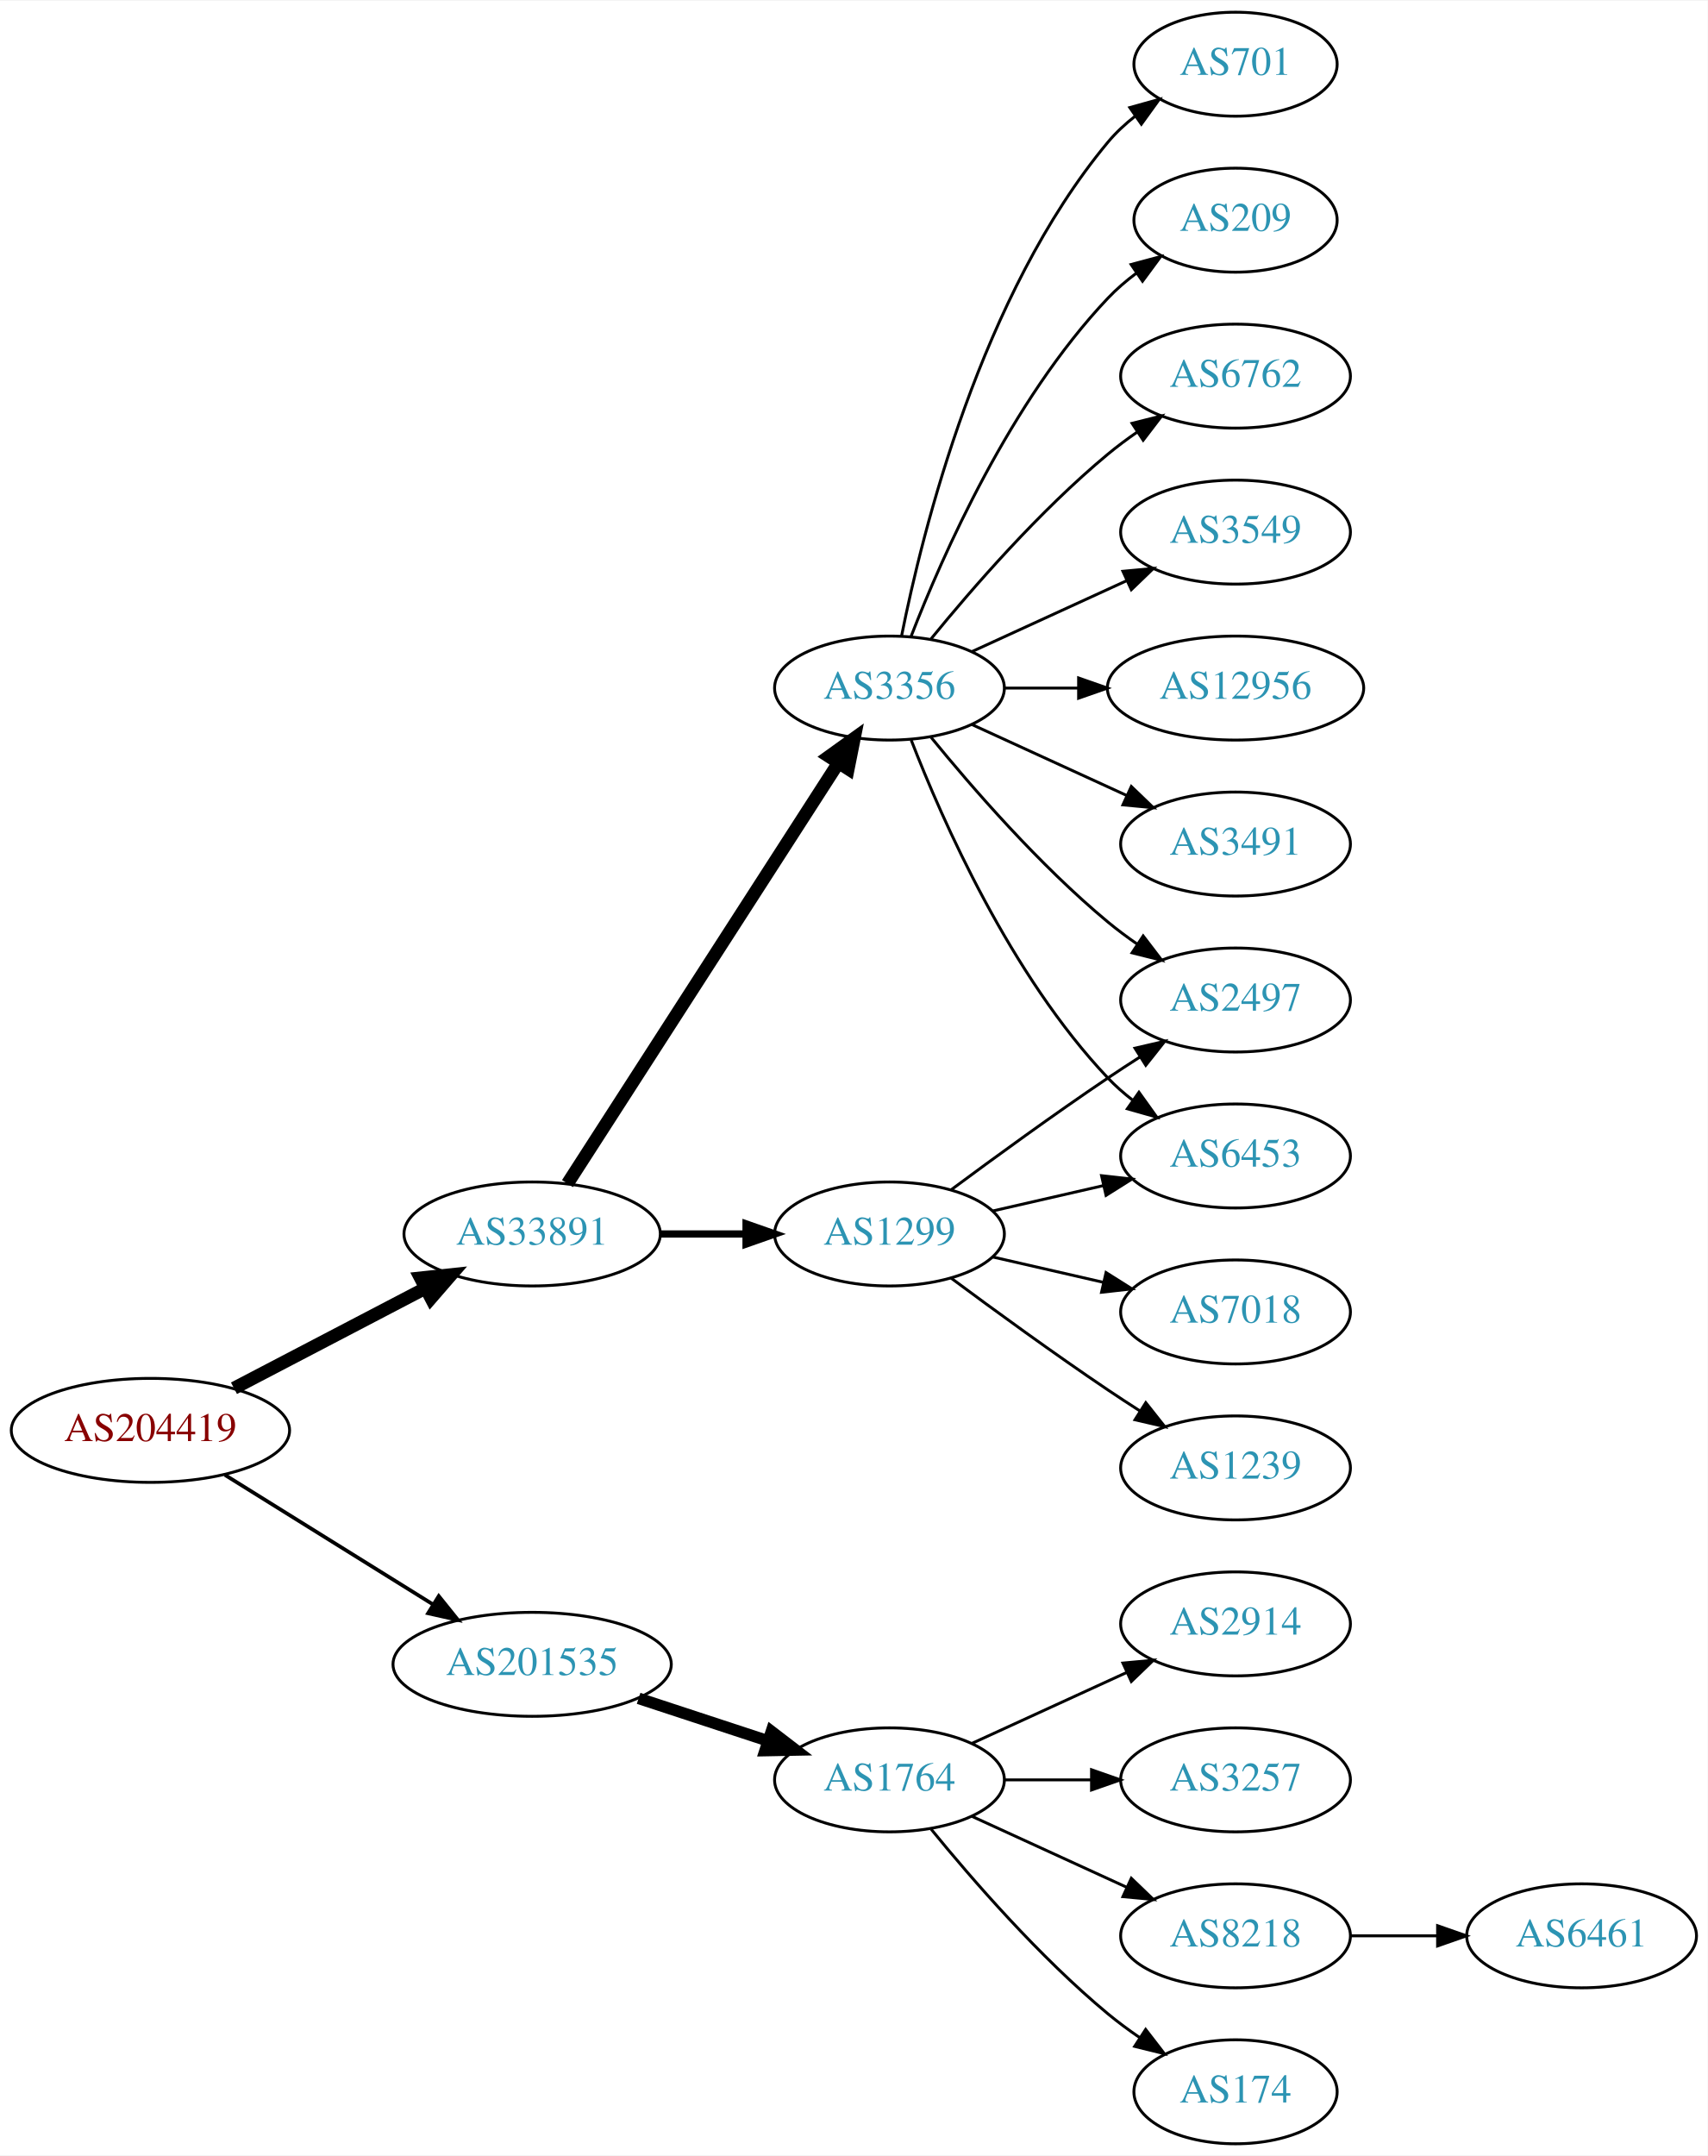
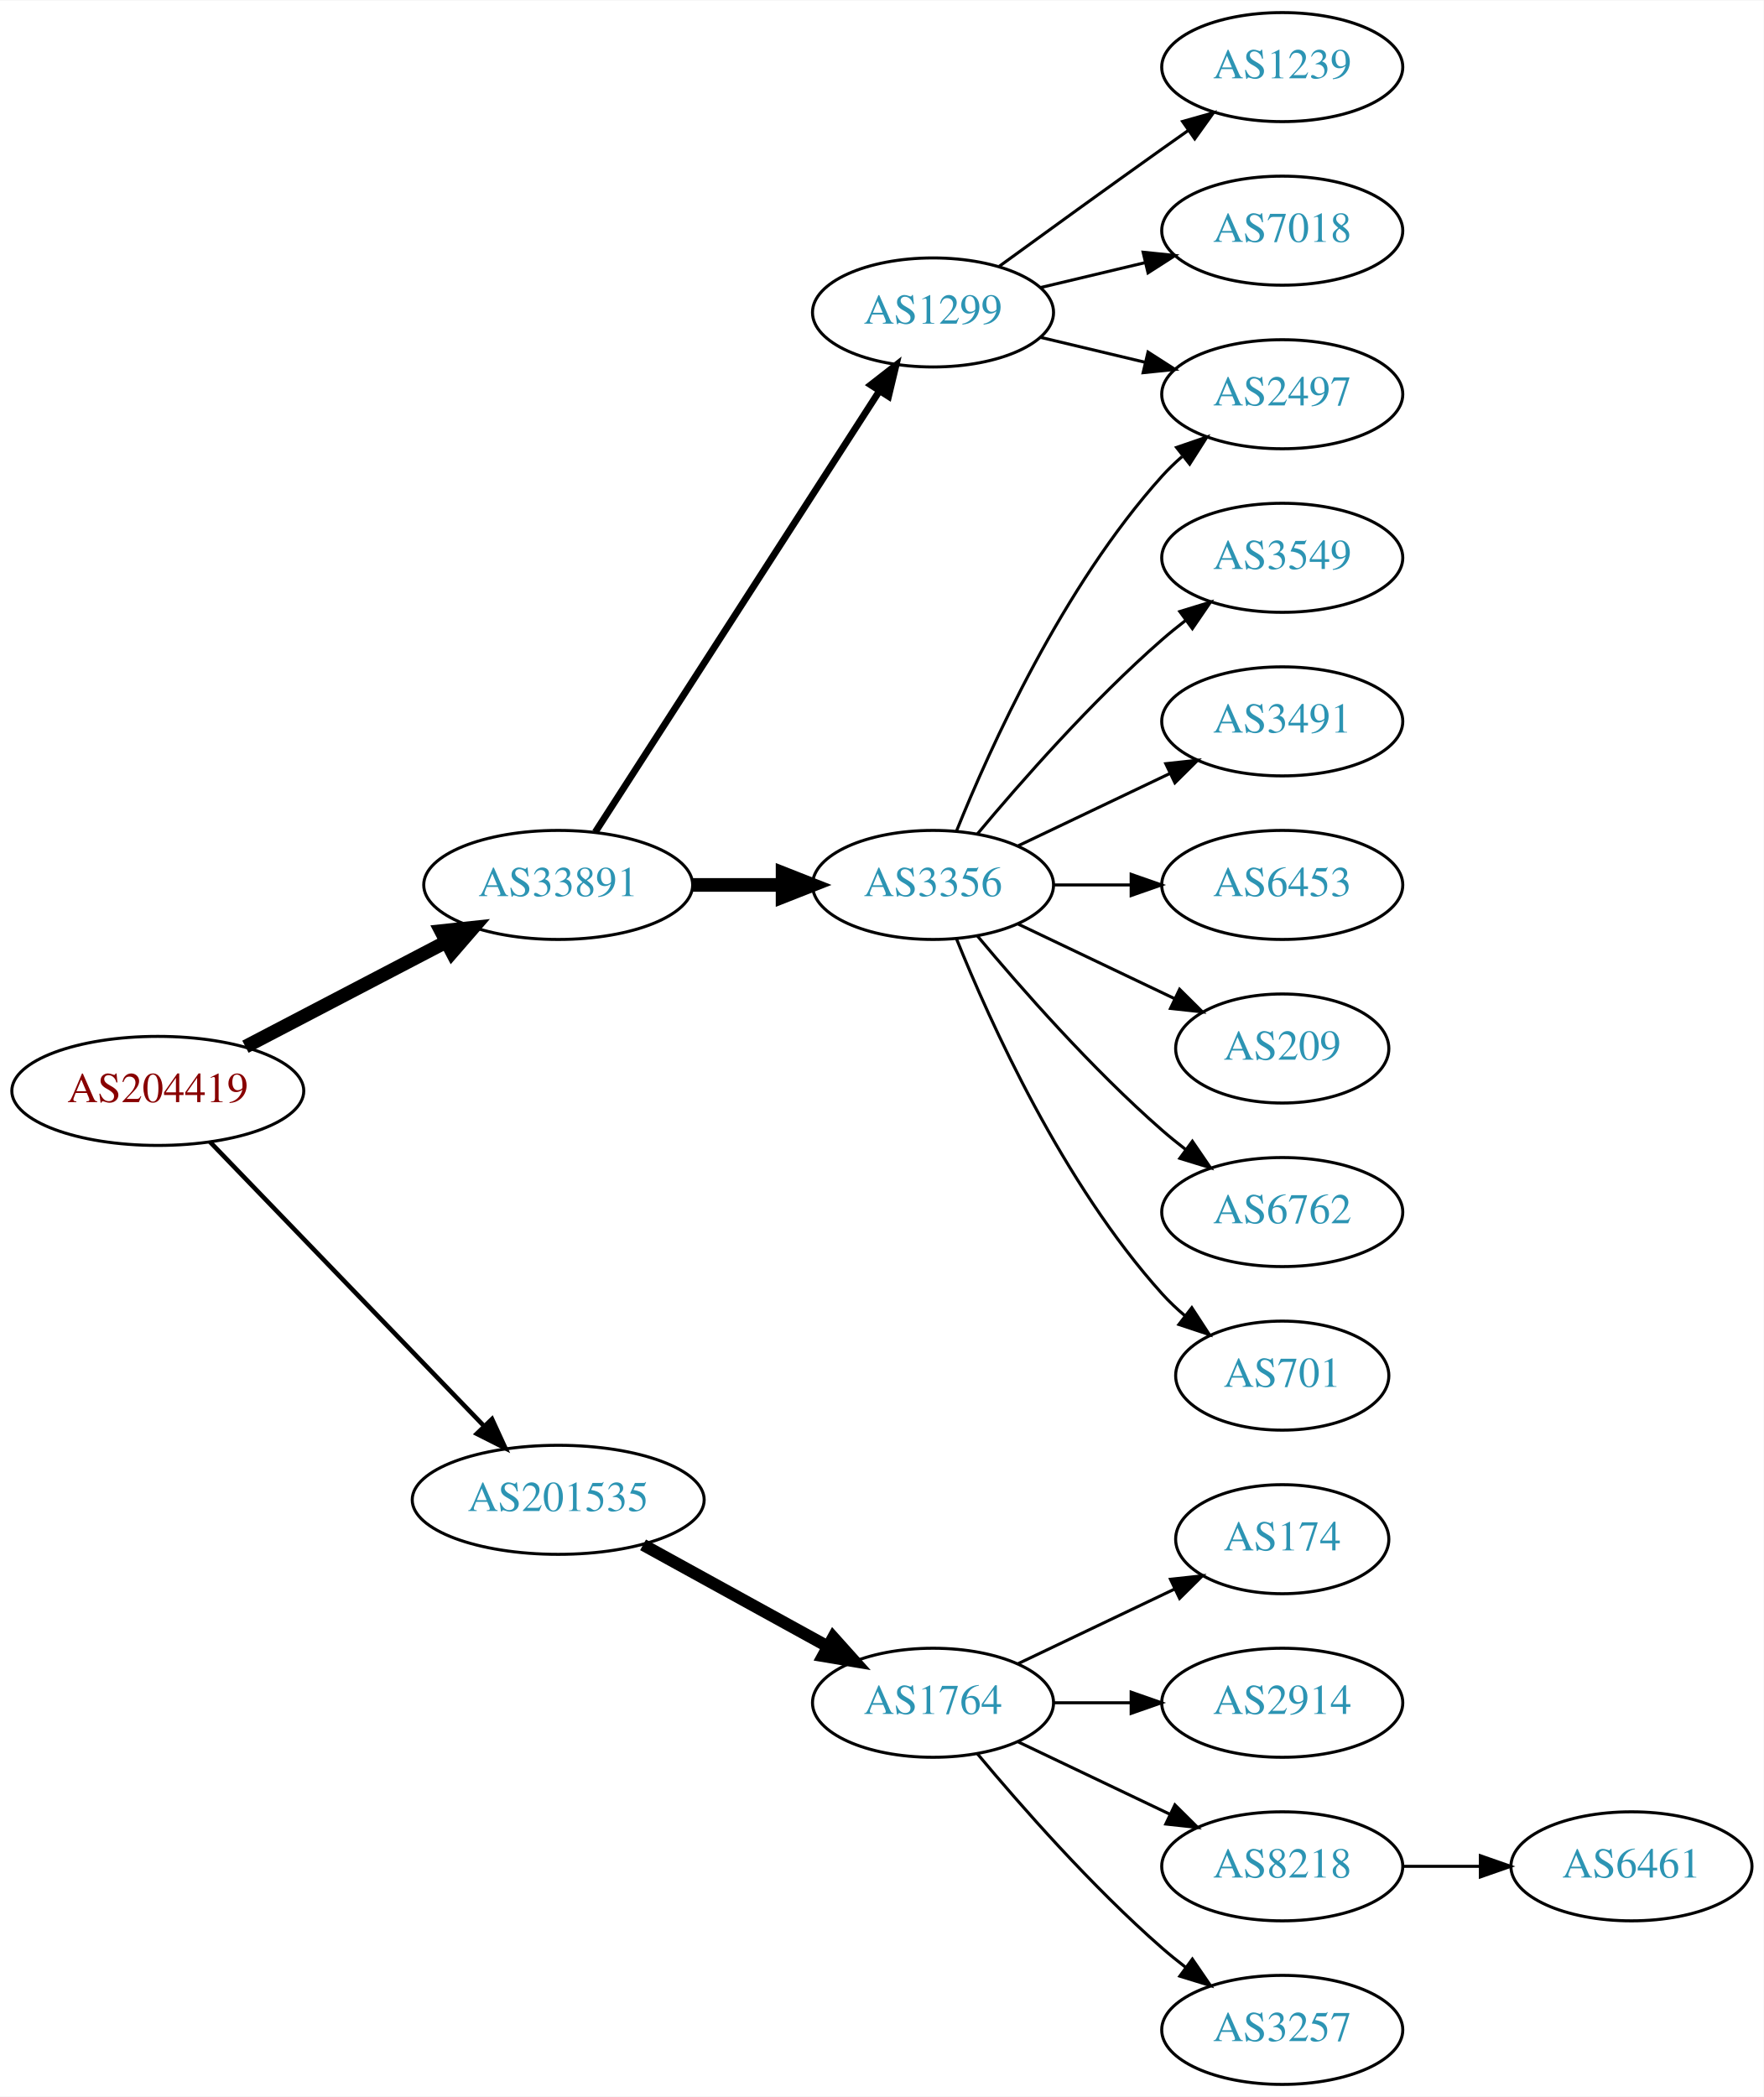
- <svg xmlns="http://www.w3.org/2000/svg" xmlns:xlink="http://www.w3.org/1999/xlink" width="591pt" height="746pt" viewBox="0.00 0.00 591.36 746.00">
-   <g id="graph0" class="graph" transform="scale(1 1) rotate(0) translate(4 742)">
-     <polygon fill="white" stroke="none" points="-4,4 -4,-742 587.361,-742 587.361,4 -4,4" />
+ <svg xmlns="http://www.w3.org/2000/svg" xmlns:xlink="http://www.w3.org/1999/xlink" width="582pt" height="692pt" viewBox="0.00 0.00 582.26 692.00">
+   <g id="graph0" class="graph" transform="scale(1 1) rotate(0) translate(4 688)">
+     <polygon fill="white" stroke="none" points="-4,4 -4,-688 578.262,-688 578.262,4 -4,4" />
    <g id="node1" class="node">
      <g id="a_node1">
        <a xlink:href="/asn/204419" xlink:title="AS204419 ~ Smart-Connect [AT]">
-           <ellipse fill="#ffffff" stroke="black" cx="48.096" cy="-247" rx="48.192" ry="18" />
-           <text text-anchor="middle" x="48.096" y="-243.3" font-family="Times,serif" font-size="14.00" fill="#880000">AS204419</text>
+           <ellipse fill="#ffffff" stroke="black" cx="48.096" cy="-328" rx="48.192" ry="18" />
+           <text text-anchor="middle" x="48.096" y="-324.3" font-family="Times,serif" font-size="14.00" fill="#880000">AS204419</text>
        </a>
      </g>
    </g>
    <g id="node2" class="node">
      <g id="a_node2">
        <a xlink:href="/asn/33891" xlink:title="AS33891 ~ CORE-BACKBONE GMBH GLOBAL NETWORK [DE]">
-           <ellipse fill="#ffffff" stroke="black" cx="180.287" cy="-315" rx="44.393" ry="18" />
-           <text text-anchor="middle" x="180.287" y="-311.3" font-family="Times,serif" font-size="14.00" fill="#2c94b3">AS33891</text>
+           <ellipse fill="#ffffff" stroke="black" cx="180.287" cy="-396" rx="44.393" ry="18" />
+           <text text-anchor="middle" x="180.287" y="-392.3" font-family="Times,serif" font-size="14.00" fill="#2c94b3">AS33891</text>
        </a>
      </g>
    </g>
    <g id="edge1" class="edge">
-       <path fill="none" stroke="black" stroke-width="4.5" d="M77.025,-261.588C96.42,-271.718 122.435,-285.306 143.372,-296.241" />
-       <polygon fill="black" stroke="black" stroke-width="4.5" points="141.609,-299.762 152.295,-300.902 145.255,-292.782 141.609,-299.762" />
+       <path fill="none" stroke="black" stroke-width="4.5" d="M77.025,-342.588C96.42,-352.718 122.435,-366.306 143.372,-377.241" />
+       <polygon fill="black" stroke="black" stroke-width="4.5" points="141.609,-380.762 152.295,-381.902 145.255,-373.782 141.609,-380.762" />
    </g>
    <g id="node3" class="node">
      <g id="a_node3">
        <a xlink:href="/asn/201535" xlink:title="AS201535 ~ andom-tec [AT]">
-           <ellipse fill="#ffffff" stroke="black" cx="180.287" cy="-166" rx="48.192" ry="18" />
-           <text text-anchor="middle" x="180.287" y="-162.3" font-family="Times,serif" font-size="14.00" fill="#2c94b3">AS201535</text>
+           <ellipse fill="#ffffff" stroke="black" cx="180.287" cy="-193" rx="48.192" ry="18" />
+           <text text-anchor="middle" x="180.287" y="-189.3" font-family="Times,serif" font-size="14.00" fill="#2c94b3">AS201535</text>
        </a>
      </g>
    </g>
    <g id="edge2" class="edge">
-       <path fill="none" stroke="black" stroke-width="1.286" d="M73.89,-231.574C94.341,-218.85 123.542,-200.682 146.024,-186.695" />
-       <polygon fill="black" stroke="black" stroke-width="1.286" points="147.943,-189.623 154.585,-181.369 144.245,-183.68 147.943,-189.623" />
+       <path fill="none" stroke="black" stroke-width="1.5" d="M65.321,-311.175C88.028,-287.63 129.43,-244.698 155.589,-217.574" />
+       <polygon fill="black" stroke="black" stroke-width="1.5" points="158.435,-219.665 162.857,-210.037 153.396,-214.805 158.435,-219.665" />
    </g>
    <g id="node4" class="node">
      <g id="a_node4">
-         <a xlink:href="/asn/3356" xlink:title="AS3356 ~ Level 3 Parent, LLC [US]">
-           <ellipse fill="#ffffff" stroke="black" cx="304.029" cy="-504" rx="39.794" ry="18" />
-           <text text-anchor="middle" x="304.029" y="-500.3" font-family="Times,serif" font-size="14.00" fill="#2c94b3">AS3356</text>
+         <a xlink:href="/asn/1299" xlink:title="AS1299 ~ Telia Carrier [EU]">
+           <ellipse fill="#ffffff" stroke="black" cx="304.029" cy="-585" rx="39.794" ry="18" />
+           <text text-anchor="middle" x="304.029" y="-581.3" font-family="Times,serif" font-size="14.00" fill="#2c94b3">AS1299</text>
        </a>
      </g>
    </g>
    <g id="edge3" class="edge">
-       <path fill="none" stroke="black" stroke-width="4.5" d="M192.522,-332.442C213.993,-365.775 260.958,-438.686 286.195,-477.866" />
-       <polygon fill="black" stroke="black" stroke-width="4.5" points="283.096,-480.326 291.822,-486.6 289.717,-476.061 283.096,-480.326" />
+       <path fill="none" stroke="black" stroke-width="2.25" d="M192.522,-413.442C213.993,-446.775 260.958,-519.686 286.195,-558.866" />
+       <polygon fill="black" stroke="black" stroke-width="2.25" points="283.464,-561.089 291.822,-567.6 289.349,-557.298 283.464,-561.089" />
    </g>
    <g id="node5" class="node">
      <g id="a_node5">
-         <a xlink:href="/asn/1299" xlink:title="AS1299 ~ Telia Carrier [EU]">
-           <ellipse fill="#ffffff" stroke="black" cx="304.029" cy="-315" rx="39.794" ry="18" />
-           <text text-anchor="middle" x="304.029" y="-311.3" font-family="Times,serif" font-size="14.00" fill="#2c94b3">AS1299</text>
+         <a xlink:href="/asn/3356" xlink:title="AS3356 ~ Level 3 Parent, LLC [US]">
+           <ellipse fill="#ffffff" stroke="black" cx="304.029" cy="-396" rx="39.794" ry="18" />
+           <text text-anchor="middle" x="304.029" y="-392.3" font-family="Times,serif" font-size="14.00" fill="#2c94b3">AS3356</text>
        </a>
      </g>
    </g>
    <g id="edge4" class="edge">
-       <path fill="none" stroke="black" stroke-width="2.5" d="M224.552,-315C234.189,-315 244.471,-315 254.311,-315" />
-       <polygon fill="black" stroke="black" stroke-width="2.5" points="254.36,-318.5 264.36,-315 254.36,-311.5 254.36,-318.5" />
-     </g>
-     <g id="node16" class="node">
-       <g id="a_node16">
+       <path fill="none" stroke="black" stroke-width="4.5" d="M224.552,-396C234.189,-396 244.471,-396 254.311,-396" />
+       <polygon fill="black" stroke="black" stroke-width="4.5" points="254.36,-399.938 264.36,-396 254.36,-392.063 254.36,-399.938" />
+     </g>
+     <g id="node15" class="node">
+       <g id="a_node15">
        <a xlink:href="/asn/1764" xlink:title="AS1764 ~ NEXTLAYER-AS [AT]">
          <ellipse fill="#ffffff" stroke="black" cx="304.029" cy="-126" rx="39.794" ry="18" />
          <text text-anchor="middle" x="304.029" y="-122.3" font-family="Times,serif" font-size="14.00" fill="#2c94b3">AS1764</text>
        </a>
      </g>
    </g>
-     <g id="edge17" class="edge">
-       <path fill="none" stroke="black" stroke-width="4" d="M217.155,-154.215C231.174,-149.609 247.335,-144.299 261.828,-139.537" />
-       <polygon fill="black" stroke="black" stroke-width="4" points="263.141,-142.79 271.549,-136.343 260.956,-136.14 263.141,-142.79" />
+     <g id="edge15" class="edge">
+       <path fill="none" stroke="black" stroke-width="4" d="M208.306,-178.131C226.245,-168.258 249.937,-155.219 269.139,-144.652" />
+       <polygon fill="black" stroke="black" stroke-width="4" points="271.086,-147.575 278.159,-139.687 267.711,-141.442 271.086,-147.575" />
    </g>
    <g id="node6" class="node">
      <g id="a_node6">
        <a xlink:href="/asn/2497" xlink:title="AS2497 ~ Internet Initiative Japan Inc. [JP]">
-           <ellipse fill="#ffffff" stroke="black" cx="423.872" cy="-396" rx="39.794" ry="18" />
-           <text text-anchor="middle" x="423.872" y="-392.3" font-family="Times,serif" font-size="14.00" fill="#2c94b3">AS2497</text>
+           <ellipse fill="#ffffff" stroke="black" cx="419.322" cy="-558" rx="39.794" ry="18" />
+           <text text-anchor="middle" x="419.322" y="-554.3" font-family="Times,serif" font-size="14.00" fill="#2c94b3">AS2497</text>
        </a>
      </g>
    </g>
    <g id="edge5" class="edge">
-       <path fill="none" stroke="black" d="M318.448,-486.935C332.563,-469.625 355.978,-442.655 379.676,-423 382.892,-420.332 386.393,-417.73 389.963,-415.259" />
-       <polygon fill="black" stroke="black" points="391.887,-418.183 398.32,-409.764 388.041,-412.334 391.887,-418.183" />
+       <path fill="none" stroke="black" d="M339.637,-576.752C350.508,-574.162 362.662,-571.265 374.105,-568.538" />
+       <polygon fill="black" stroke="black" points="375.011,-571.92 383.927,-566.197 373.388,-565.111 375.011,-571.92" />
    </g>
    <g id="node7" class="node">
      <g id="a_node7">
-         <a xlink:href="/asn/6762" xlink:title="AS6762 ~ TELECOM ITALIA SPARKLE S.p.A. [IT]">
-           <ellipse fill="#ffffff" stroke="black" cx="423.872" cy="-612" rx="39.794" ry="18" />
-           <text text-anchor="middle" x="423.872" y="-608.3" font-family="Times,serif" font-size="14.00" fill="#2c94b3">AS6762</text>
+         <a xlink:href="/asn/1239" xlink:title="AS1239 ~ Sprint [US]">
+           <ellipse fill="#ffffff" stroke="black" cx="419.322" cy="-666" rx="39.794" ry="18" />
+           <text text-anchor="middle" x="419.322" y="-662.3" font-family="Times,serif" font-size="14.00" fill="#2c94b3">AS1239</text>
        </a>
      </g>
    </g>
    <g id="edge6" class="edge">
-       <path fill="none" stroke="black" d="M318.448,-521.065C332.563,-538.375 355.978,-565.345 379.676,-585 382.892,-587.668 386.393,-590.27 389.963,-592.741" />
-       <polygon fill="black" stroke="black" points="388.041,-595.666 398.32,-598.236 391.887,-589.817 388.041,-595.666" />
+       <path fill="none" stroke="black" d="M325.878,-600.222C340.812,-611.091 361.425,-626.025 379.676,-639 382.496,-641.005 385.439,-643.085 388.387,-645.159" />
+       <polygon fill="black" stroke="black" points="386.415,-648.05 396.612,-650.926 390.434,-642.319 386.415,-648.05" />
    </g>
    <g id="node8" class="node">
      <g id="a_node8">
-         <a xlink:href="/asn/3549" xlink:title="AS3549 ~ Level 3 Parent, LLC [US]">
-           <ellipse fill="#ffffff" stroke="black" cx="423.872" cy="-558" rx="39.794" ry="18" />
-           <text text-anchor="middle" x="423.872" y="-554.3" font-family="Times,serif" font-size="14.00" fill="#2c94b3">AS3549</text>
+         <a xlink:href="/asn/7018" xlink:title="AS7018 ~ AT&amp;T Services, Inc. [US]">
+           <ellipse fill="#ffffff" stroke="black" cx="419.322" cy="-612" rx="39.794" ry="18" />
+           <text text-anchor="middle" x="419.322" y="-608.3" font-family="Times,serif" font-size="14.00" fill="#2c94b3">AS7018</text>
        </a>
      </g>
    </g>
    <g id="edge7" class="edge">
-       <path fill="none" stroke="black" d="M332.658,-516.661C348.615,-523.973 368.886,-533.261 386.169,-541.181" />
-       <polygon fill="black" stroke="black" points="384.867,-544.435 395.416,-545.419 387.783,-538.071 384.867,-544.435" />
+       <path fill="none" stroke="black" d="M339.637,-593.248C350.508,-595.838 362.662,-598.735 374.105,-601.462" />
+       <polygon fill="black" stroke="black" points="373.388,-604.889 383.927,-603.803 375.011,-598.08 373.388,-604.889" />
+     </g>
+     <g id="edge11" class="edge">
+       <path fill="none" stroke="black" d="M311.777,-413.787C322.828,-441.243 346.881,-494.578 379.676,-531 381.678,-533.224 383.897,-535.363 386.229,-537.397" />
+       <polygon fill="black" stroke="black" points="384.428,-540.433 394.449,-543.873 388.76,-534.935 384.428,-540.433" />
    </g>
    <g id="node9" class="node">
      <g id="a_node9">
-         <a xlink:href="/asn/6453" xlink:title="AS6453 ~ TATA COMMUNICATIONS (AMERICA) INC [US]">
-           <ellipse fill="#ffffff" stroke="black" cx="423.872" cy="-342" rx="39.794" ry="18" />
-           <text text-anchor="middle" x="423.872" y="-338.3" font-family="Times,serif" font-size="14.00" fill="#2c94b3">AS6453</text>
+         <a xlink:href="/asn/3549" xlink:title="AS3549 ~ Level 3 Parent, LLC [US]">
+           <ellipse fill="#ffffff" stroke="black" cx="419.322" cy="-504" rx="39.794" ry="18" />
+           <text text-anchor="middle" x="419.322" y="-500.3" font-family="Times,serif" font-size="14.00" fill="#2c94b3">AS3549</text>
        </a>
      </g>
    </g>
    <g id="edge8" class="edge">
-       <path fill="none" stroke="black" d="M311.552,-486.006C322.303,-458.272 345.96,-404.571 379.676,-369 382.262,-366.272 385.179,-363.706 388.247,-361.323" />
-       <polygon fill="black" stroke="black" points="390.426,-364.07 396.596,-355.457 386.401,-358.342 390.426,-364.07" />
+       <path fill="none" stroke="black" d="M318.659,-412.817C332.942,-429.929 356.488,-456.745 379.676,-477 382.142,-479.154 384.78,-481.294 387.478,-483.372" />
+       <polygon fill="black" stroke="black" points="385.503,-486.264 395.632,-489.37 389.651,-480.625 385.503,-486.264" />
    </g>
    <g id="node10" class="node">
      <g id="a_node10">
-         <a xlink:href="/asn/12956" xlink:title="AS12956 ~ TELXIUS [ES]">
-           <ellipse fill="#ffffff" stroke="black" cx="423.872" cy="-504" rx="44.393" ry="18" />
-           <text text-anchor="middle" x="423.872" y="-500.3" font-family="Times,serif" font-size="14.00" fill="#2c94b3">AS12956</text>
+         <a xlink:href="/asn/3491" xlink:title="AS3491 ~ PCCW Global, Inc. [US]">
+           <ellipse fill="#ffffff" stroke="black" cx="419.322" cy="-450" rx="39.794" ry="18" />
+           <text text-anchor="middle" x="419.322" y="-446.3" font-family="Times,serif" font-size="14.00" fill="#2c94b3">AS3491</text>
        </a>
      </g>
    </g>
    <g id="edge9" class="edge">
-       <path fill="none" stroke="black" d="M343.942,-504C352.045,-504 360.72,-504 369.246,-504" />
-       <polygon fill="black" stroke="black" points="369.524,-507.5 379.524,-504 369.524,-500.5 369.524,-507.5" />
+       <path fill="none" stroke="black" d="M332.166,-408.934C347.16,-416.081 365.981,-425.052 382.204,-432.785" />
+       <polygon fill="black" stroke="black" points="380.874,-436.028 391.407,-437.171 383.886,-429.709 380.874,-436.028" />
    </g>
    <g id="node11" class="node">
      <g id="a_node11">
-         <a xlink:href="/asn/3491" xlink:title="AS3491 ~ PCCW Global, Inc. [US]">
-           <ellipse fill="#ffffff" stroke="black" cx="423.872" cy="-450" rx="39.794" ry="18" />
-           <text text-anchor="middle" x="423.872" y="-446.3" font-family="Times,serif" font-size="14.00" fill="#2c94b3">AS3491</text>
+         <a xlink:href="/asn/6453" xlink:title="AS6453 ~ TATA COMMUNICATIONS (AMERICA) INC [US]">
+           <ellipse fill="#ffffff" stroke="black" cx="419.322" cy="-396" rx="39.794" ry="18" />
+           <text text-anchor="middle" x="419.322" y="-392.3" font-family="Times,serif" font-size="14.00" fill="#2c94b3">AS6453</text>
        </a>
      </g>
    </g>
    <g id="edge10" class="edge">
-       <path fill="none" stroke="black" d="M332.658,-491.339C348.615,-484.027 368.886,-474.739 386.169,-466.819" />
-       <polygon fill="black" stroke="black" points="387.783,-469.929 395.416,-462.581 384.867,-463.565 387.783,-469.929" />
+       <path fill="none" stroke="black" d="M343.702,-396C351.905,-396 360.669,-396 369.201,-396" />
+       <polygon fill="black" stroke="black" points="369.44,-399.5 379.44,-396 369.44,-392.5 369.44,-399.5" />
    </g>
    <g id="node12" class="node">
      <g id="a_node12">
-         <a xlink:href="/asn/701" xlink:title="AS701 ~ UUNET [US]">
-           <ellipse fill="#ffffff" stroke="black" cx="423.872" cy="-720" rx="35.194" ry="18" />
-           <text text-anchor="middle" x="423.872" y="-716.3" font-family="Times,serif" font-size="14.00" fill="#2c94b3">AS701</text>
-         </a>
-       </g>
-     </g>
-     <g id="edge11" class="edge">
-       <path fill="none" stroke="black" d="M308.228,-522.073C315.391,-558.141 335.666,-640.125 379.676,-693 382.413,-696.288 385.658,-699.298 389.121,-702.017" />
-       <polygon fill="black" stroke="black" points="387.256,-704.983 397.462,-707.827 391.257,-699.239 387.256,-704.983" />
+         <a xlink:href="/asn/209" xlink:title="AS209 ~ CenturyLink Communications, LLC [US]">
+           <ellipse fill="#ffffff" stroke="black" cx="419.322" cy="-342" rx="35.194" ry="18" />
+           <text text-anchor="middle" x="419.322" y="-338.3" font-family="Times,serif" font-size="14.00" fill="#2c94b3">AS209</text>
+         </a>
+       </g>
+     </g>
+     <g id="edge12" class="edge">
+       <path fill="none" stroke="black" d="M332.166,-383.066C347.598,-375.71 367.083,-366.423 383.618,-358.541" />
+       <polygon fill="black" stroke="black" points="385.439,-361.551 392.96,-354.089 382.427,-355.232 385.439,-361.551" />
    </g>
    <g id="node13" class="node">
      <g id="a_node13">
-         <a xlink:href="/asn/209" xlink:title="AS209 ~ CenturyLink Communications, LLC [US]">
-           <ellipse fill="#ffffff" stroke="black" cx="423.872" cy="-666" rx="35.194" ry="18" />
-           <text text-anchor="middle" x="423.872" y="-662.3" font-family="Times,serif" font-size="14.00" fill="#2c94b3">AS209</text>
-         </a>
-       </g>
-     </g>
-     <g id="edge12" class="edge">
-       <path fill="none" stroke="black" d="M311.552,-521.994C322.303,-549.728 345.96,-603.429 379.676,-639 382.619,-642.105 385.992,-645.001 389.528,-647.655" />
-       <polygon fill="black" stroke="black" points="387.713,-650.654 397.947,-653.397 391.657,-644.871 387.713,-650.654" />
-     </g>
-     <g id="edge15" class="edge">
-       <path fill="none" stroke="black" d="M325.36,-330.277C340.222,-341.304 360.967,-356.407 379.676,-369 383.225,-371.389 386.975,-373.839 390.724,-376.242" />
-       <polygon fill="black" stroke="black" points="389.05,-379.325 399.372,-381.712 392.792,-373.409 389.05,-379.325" />
+         <a xlink:href="/asn/6762" xlink:title="AS6762 ~ TELECOM ITALIA SPARKLE S.p.A. [IT]">
+           <ellipse fill="#ffffff" stroke="black" cx="419.322" cy="-288" rx="39.794" ry="18" />
+           <text text-anchor="middle" x="419.322" y="-284.3" font-family="Times,serif" font-size="14.00" fill="#2c94b3">AS6762</text>
+         </a>
+       </g>
    </g>
    <g id="edge13" class="edge">
-       <path fill="none" stroke="black" d="M339.749,-322.955C351.749,-325.704 365.369,-328.825 378.062,-331.733" />
-       <polygon fill="black" stroke="black" points="377.465,-335.187 387.994,-334.009 379.028,-328.364 377.465,-335.187" />
+       <path fill="none" stroke="black" d="M318.659,-379.183C332.942,-362.071 356.488,-335.255 379.676,-315 382.142,-312.846 384.78,-310.706 387.478,-308.628" />
+       <polygon fill="black" stroke="black" points="389.651,-311.375 395.632,-302.63 385.503,-305.736 389.651,-311.375" />
    </g>
    <g id="node14" class="node">
      <g id="a_node14">
-         <a xlink:href="/asn/7018" xlink:title="AS7018 ~ AT&amp;T Services, Inc. [US]">
-           <ellipse fill="#ffffff" stroke="black" cx="423.872" cy="-288" rx="39.794" ry="18" />
-           <text text-anchor="middle" x="423.872" y="-284.3" font-family="Times,serif" font-size="14.00" fill="#2c94b3">AS7018</text>
+         <a xlink:href="/asn/701" xlink:title="AS701 ~ UUNET [US]">
+           <ellipse fill="#ffffff" stroke="black" cx="419.322" cy="-234" rx="35.194" ry="18" />
+           <text text-anchor="middle" x="419.322" y="-230.3" font-family="Times,serif" font-size="14.00" fill="#2c94b3">AS701</text>
        </a>
      </g>
    </g>
    <g id="edge14" class="edge">
-       <path fill="none" stroke="black" d="M339.749,-307.045C351.749,-304.296 365.369,-301.175 378.062,-298.267" />
-       <polygon fill="black" stroke="black" points="379.028,-301.636 387.994,-295.991 377.465,-294.813 379.028,-301.636" />
-     </g>
-     <g id="node15" class="node">
-       <g id="a_node15">
-         <a xlink:href="/asn/1239" xlink:title="AS1239 ~ Sprint [US]">
-           <ellipse fill="#ffffff" stroke="black" cx="423.872" cy="-234" rx="39.794" ry="18" />
-           <text text-anchor="middle" x="423.872" y="-230.3" font-family="Times,serif" font-size="14.00" fill="#2c94b3">AS1239</text>
+       <path fill="none" stroke="black" d="M311.777,-378.213C322.828,-350.757 346.881,-297.422 379.676,-261 381.991,-258.428 384.596,-255.97 387.332,-253.657" />
+       <polygon fill="black" stroke="black" points="389.47,-256.428 395.255,-247.552 385.198,-250.883 389.47,-256.428" />
+     </g>
+     <g id="node16" class="node">
+       <g id="a_node16">
+         <a xlink:href="/asn/174" xlink:title="AS174 ~ Cogent Communications [US]">
+           <ellipse fill="#ffffff" stroke="black" cx="419.322" cy="-180" rx="35.194" ry="18" />
+           <text text-anchor="middle" x="419.322" y="-176.3" font-family="Times,serif" font-size="14.00" fill="#2c94b3">AS174</text>
        </a>
      </g>
    </g>
    <g id="edge16" class="edge">
-       <path fill="none" stroke="black" d="M325.36,-299.723C340.222,-288.696 360.967,-273.593 379.676,-261 383.225,-258.611 386.975,-256.161 390.724,-253.758" />
-       <polygon fill="black" stroke="black" points="392.792,-256.591 399.372,-248.288 389.05,-250.675 392.792,-256.591" />
+       <path fill="none" stroke="black" d="M332.166,-138.934C347.598,-146.29 367.083,-155.577 383.618,-163.459" />
+       <polygon fill="black" stroke="black" points="382.427,-166.768 392.96,-167.911 385.439,-160.449 382.427,-166.768" />
    </g>
    <g id="node17" class="node">
      <g id="a_node17">
-         <a xlink:href="/asn/8218" xlink:title="AS8218 ~ legacy Neotelecoms [FR]">
-           <ellipse fill="#ffffff" stroke="black" cx="423.872" cy="-72" rx="39.794" ry="18" />
-           <text text-anchor="middle" x="423.872" y="-68.3" font-family="Times,serif" font-size="14.00" fill="#2c94b3">AS8218</text>
-         </a>
-       </g>
-     </g>
-     <g id="edge18" class="edge">
-       <path fill="none" stroke="black" d="M332.658,-113.339C348.615,-106.027 368.886,-96.739 386.169,-88.819" />
-       <polygon fill="black" stroke="black" points="387.783,-91.929 395.416,-84.581 384.867,-85.565 387.783,-91.929" />
+         <a xlink:href="/asn/2914" xlink:title="AS2914 ~ NTT America, Inc. [US]">
+           <ellipse fill="#ffffff" stroke="black" cx="419.322" cy="-126" rx="39.794" ry="18" />
+           <text text-anchor="middle" x="419.322" y="-122.3" font-family="Times,serif" font-size="14.00" fill="#2c94b3">AS2914</text>
+         </a>
+       </g>
+     </g>
+     <g id="edge17" class="edge">
+       <path fill="none" stroke="black" d="M343.702,-126C351.905,-126 360.669,-126 369.201,-126" />
+       <polygon fill="black" stroke="black" points="369.44,-129.5 379.44,-126 369.44,-122.5 369.44,-129.5" />
    </g>
    <g id="node18" class="node">
      <g id="a_node18">
-         <a xlink:href="/asn/174" xlink:title="AS174 ~ Cogent Communications [US]">
-           <ellipse fill="#ffffff" stroke="black" cx="423.872" cy="-18" rx="35.194" ry="18" />
-           <text text-anchor="middle" x="423.872" y="-14.3" font-family="Times,serif" font-size="14.00" fill="#2c94b3">AS174</text>
-         </a>
-       </g>
-     </g>
-     <g id="edge19" class="edge">
-       <path fill="none" stroke="black" d="M318.448,-108.935C332.563,-91.625 355.978,-64.655 379.676,-45 383.139,-42.128 386.932,-39.331 390.786,-36.692" />
-       <polygon fill="black" stroke="black" points="392.747,-39.592 399.219,-31.203 388.929,-33.725 392.747,-39.592" />
+         <a xlink:href="/asn/8218" xlink:title="AS8218 ~ legacy Neotelecoms [FR]">
+           <ellipse fill="#ffffff" stroke="black" cx="419.322" cy="-72" rx="39.794" ry="18" />
+           <text text-anchor="middle" x="419.322" y="-68.3" font-family="Times,serif" font-size="14.00" fill="#2c94b3">AS8218</text>
+         </a>
+       </g>
+     </g>
+     <g id="edge18" class="edge">
+       <path fill="none" stroke="black" d="M332.166,-113.066C347.16,-105.919 365.981,-96.948 382.204,-89.215" />
+       <polygon fill="black" stroke="black" points="383.886,-92.291 391.407,-84.829 380.874,-85.972 383.886,-92.291" />
    </g>
    <g id="node19" class="node">
      <g id="a_node19">
-         <a xlink:href="/asn/2914" xlink:title="AS2914 ~ NTT America, Inc. [US]">
-           <ellipse fill="#ffffff" stroke="black" cx="423.872" cy="-180" rx="39.794" ry="18" />
-           <text text-anchor="middle" x="423.872" y="-176.3" font-family="Times,serif" font-size="14.00" fill="#2c94b3">AS2914</text>
-         </a>
-       </g>
-     </g>
-     <g id="edge20" class="edge">
-       <path fill="none" stroke="black" d="M332.658,-138.661C348.615,-145.973 368.886,-155.261 386.169,-163.181" />
-       <polygon fill="black" stroke="black" points="384.867,-166.435 395.416,-167.419 387.783,-160.071 384.867,-166.435" />
+         <a xlink:href="/asn/3257" xlink:title="AS3257 ~ GTT [DE]">
+           <ellipse fill="#ffffff" stroke="black" cx="419.322" cy="-18" rx="39.794" ry="18" />
+           <text text-anchor="middle" x="419.322" y="-14.3" font-family="Times,serif" font-size="14.00" fill="#2c94b3">AS3257</text>
+         </a>
+       </g>
+     </g>
+     <g id="edge19" class="edge">
+       <path fill="none" stroke="black" d="M318.659,-109.183C332.942,-92.071 356.488,-65.255 379.676,-45 382.142,-42.846 384.78,-40.706 387.478,-38.628" />
+       <polygon fill="black" stroke="black" points="389.651,-41.375 395.632,-32.63 385.503,-35.736 389.651,-41.375" />
    </g>
    <g id="node20" class="node">
      <g id="a_node20">
-         <a xlink:href="/asn/3257" xlink:title="AS3257 ~ GTT [DE]">
-           <ellipse fill="#ffffff" stroke="black" cx="423.872" cy="-126" rx="39.794" ry="18" />
-           <text text-anchor="middle" x="423.872" y="-122.3" font-family="Times,serif" font-size="14.00" fill="#2c94b3">AS3257</text>
-         </a>
-       </g>
-     </g>
-     <g id="edge21" class="edge">
-       <path fill="none" stroke="black" d="M343.942,-126C353.495,-126 363.845,-126 373.808,-126" />
-       <polygon fill="black" stroke="black" points="374,-129.5 384,-126 374,-122.5 374,-129.5" />
-     </g>
-     <g id="node21" class="node">
-       <g id="a_node21">
        <a xlink:href="/asn/6461" xlink:title="AS6461 ~ Zayo Bandwidth [US]">
-           <ellipse fill="#ffffff" stroke="black" cx="543.715" cy="-72" rx="39.794" ry="18" />
-           <text text-anchor="middle" x="543.715" y="-68.3" font-family="Times,serif" font-size="14.00" fill="#2c94b3">AS6461</text>
-         </a>
-       </g>
-     </g>
-     <g id="edge22" class="edge">
-       <path fill="none" stroke="black" d="M463.785,-72C473.338,-72 483.688,-72 493.65,-72" />
-       <polygon fill="black" stroke="black" points="493.843,-75.5 503.843,-72 493.843,-68.5 493.843,-75.5" />
+           <ellipse fill="#ffffff" stroke="black" cx="534.615" cy="-72" rx="39.794" ry="18" />
+           <text text-anchor="middle" x="534.615" y="-68.3" font-family="Times,serif" font-size="14.00" fill="#2c94b3">AS6461</text>
+         </a>
+       </g>
+     </g>
+     <g id="edge20" class="edge">
+       <path fill="none" stroke="black" d="M458.995,-72C467.198,-72 475.962,-72 484.494,-72" />
+       <polygon fill="black" stroke="black" points="484.733,-75.5 494.733,-72 484.733,-68.5 484.733,-75.5" />
    </g>
  </g>
</svg>
